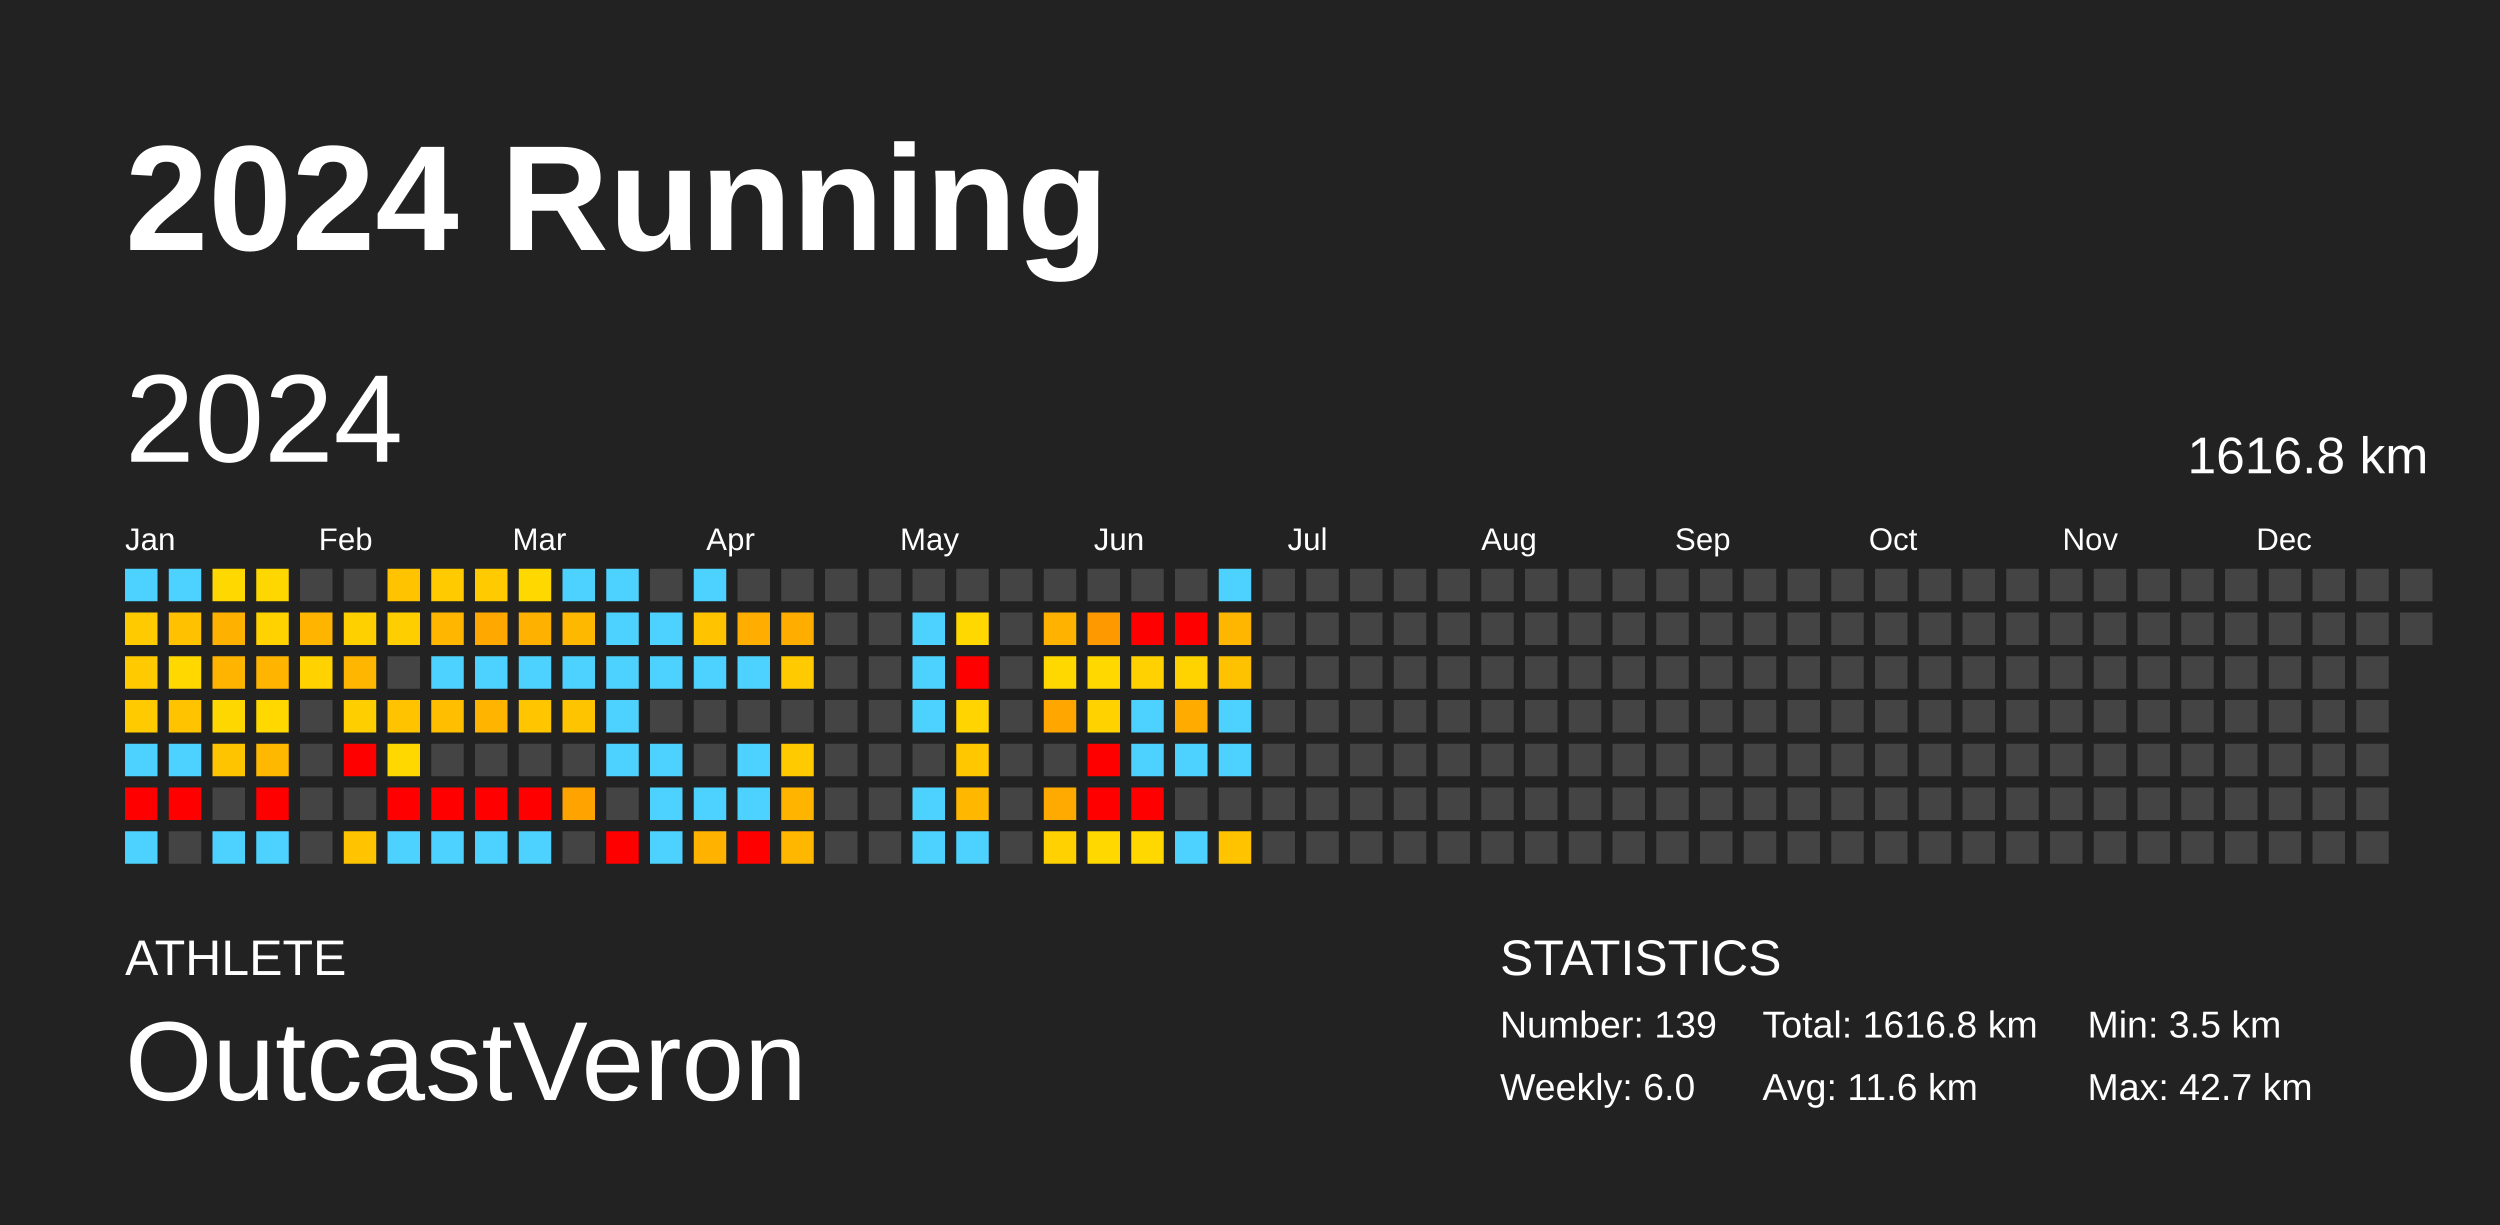
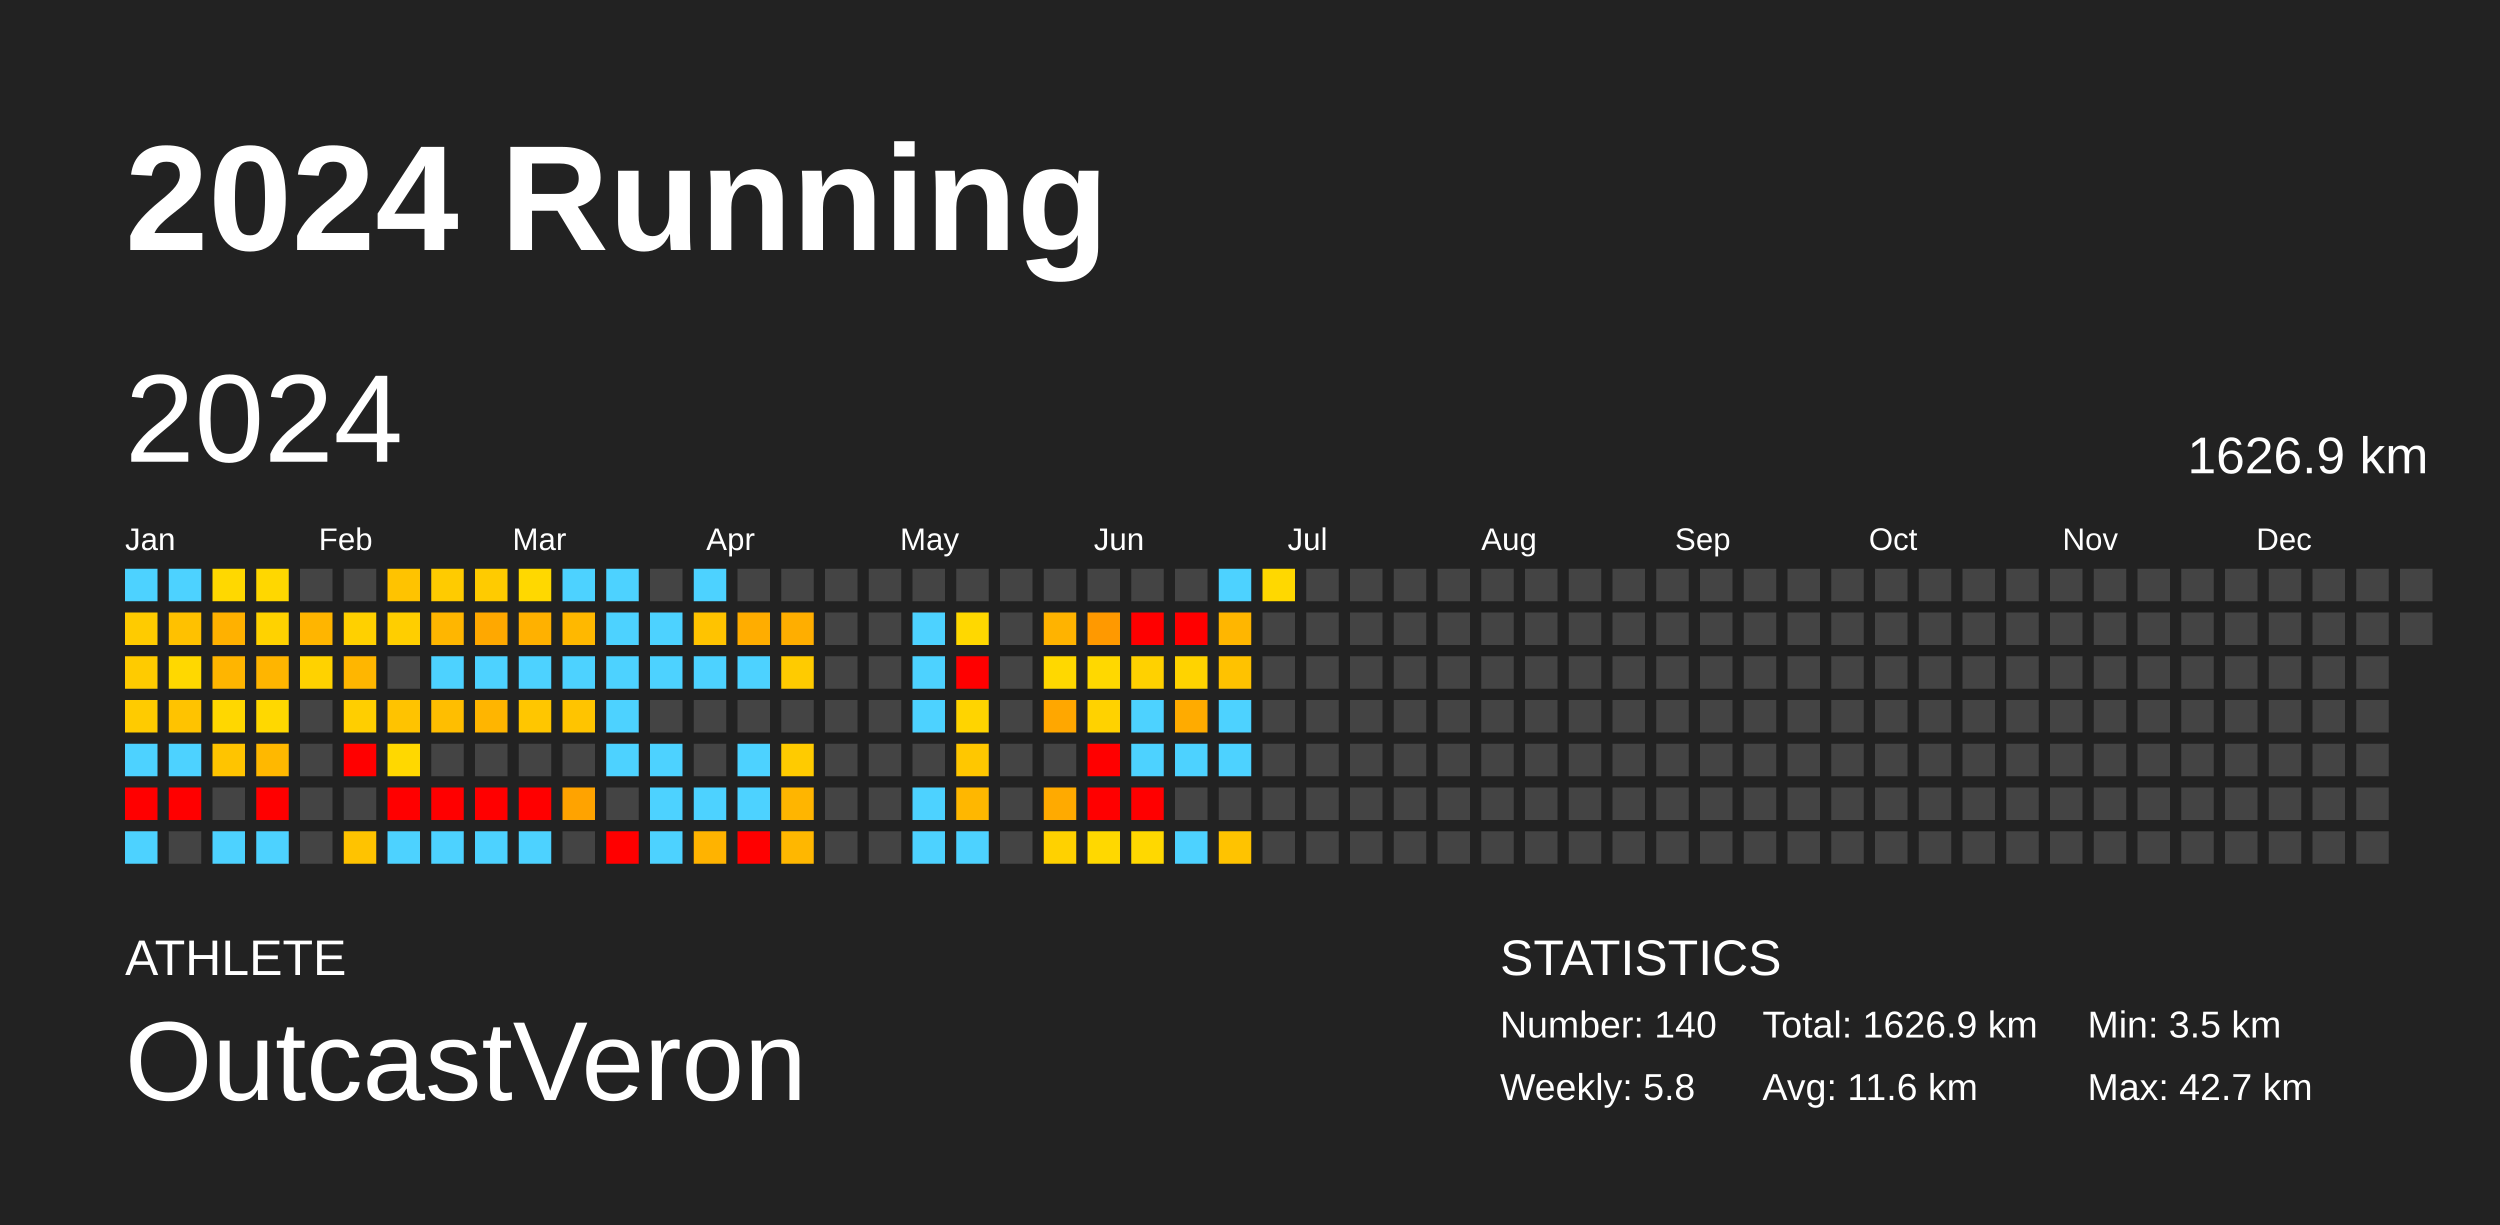
<svg xmlns="http://www.w3.org/2000/svg" baseProfile="full" height="98mm" version="1.1" viewBox="0,0,200,98" width="200mm">
  <defs />
  <rect fill="#222222" height="98" width="200" x="0" y="0" />
  <text fill="#FFFFFF" style="font-size:12px; font-family:Arial; font-weight:bold;" x="10" y="20">2024 Running</text>
  <text fill="#FFFFFF" style="font-size:4px; font-family:Arial" x="10" y="78">ATHLETE</text>
  <text fill="#FFFFFF" style="font-size:9px; font-family:Arial" x="10" y="88">OutcastVeron</text>
  <text fill="#FFFFFF" style="font-size:4px; font-family:Arial" x="120" y="78">STATISTICS</text>
-   <text fill="#FFFFFF" style="font-size:3px; font-family:Arial" x="120" y="83">Number: 139</text>
-   <text fill="#FFFFFF" style="font-size:3px; font-family:Arial" x="120" y="88">Weekly: 6.0</text>
-   <text fill="#FFFFFF" style="font-size:3px; font-family:Arial" x="141" y="83">Total: 1616.8 km</text>
+   <text fill="#FFFFFF" style="font-size:3px; font-family:Arial" x="120" y="83">Number: 140</text>
+   <text fill="#FFFFFF" style="font-size:3px; font-family:Arial" x="120" y="88">Weekly: 5.8</text>
+   <text fill="#FFFFFF" style="font-size:3px; font-family:Arial" x="141" y="83">Total: 1626.9 km</text>
  <text fill="#FFFFFF" style="font-size:3px; font-family:Arial" x="141" y="88">Avg: 11.6 km</text>
  <text fill="#FFFFFF" style="font-size:3px; font-family:Arial" x="167" y="83">Min: 3.5 km</text>
  <text fill="#FFFFFF" style="font-size:3px; font-family:Arial" x="167" y="88">Max: 42.7 km</text>
  <text dominant-baseline="hanging" fill="#FFFFFF" style="font-size:10.0px; font-family:Arial;" x="10" y="30">2024</text>
-   <text dominant-baseline="hanging" fill="#FFFFFF" style="font-size:4.125px; font-family:Arial;" x="175" y="35">1616.8 km</text>
+   <text dominant-baseline="hanging" fill="#FFFFFF" style="font-size:4.125px; font-family:Arial;" x="175" y="35">1626.9 km</text>
  <text fill="#FFFFFF" style="font-size:2.5px; font-family:Arial" x="10.0" y="44">Jan</text>
  <text fill="#FFFFFF" style="font-size:2.5px; font-family:Arial" x="25.5" y="44">Feb</text>
  <text fill="#FFFFFF" style="font-size:2.5px; font-family:Arial" x="41.0" y="44">Mar</text>
  <text fill="#FFFFFF" style="font-size:2.5px; font-family:Arial" x="56.5" y="44">Apr</text>
  <text fill="#FFFFFF" style="font-size:2.5px; font-family:Arial" x="72.0" y="44">May</text>
  <text fill="#FFFFFF" style="font-size:2.5px; font-family:Arial" x="87.5" y="44">Jun</text>
  <text fill="#FFFFFF" style="font-size:2.5px; font-family:Arial" x="103.0" y="44">Jul</text>
  <text fill="#FFFFFF" style="font-size:2.5px; font-family:Arial" x="118.5" y="44">Aug</text>
  <text fill="#FFFFFF" style="font-size:2.5px; font-family:Arial" x="134.0" y="44">Sep</text>
  <text fill="#FFFFFF" style="font-size:2.5px; font-family:Arial" x="149.5" y="44">Oct</text>
  <text fill="#FFFFFF" style="font-size:2.5px; font-family:Arial" x="165.0" y="44">Nov</text>
  <text fill="#FFFFFF" style="font-size:2.5px; font-family:Arial" x="180.5" y="44">Dec</text>
  <rect fill="#4dd2ff" height="2.6" width="2.6" x="10.0" y="45.5" />
  <rect fill="#ffcb00" height="2.6" width="2.6" x="10.0" y="49.0" />
  <rect fill="#ffcb00" height="2.6" width="2.6" x="10.0" y="52.5" />
  <rect fill="#ffcb00" height="2.6" width="2.6" x="10.0" y="56.0" />
  <rect fill="#4dd2ff" height="2.6" width="2.6" x="10.0" y="59.5" />
  <rect fill="red" height="2.6" width="2.6" x="10.0" y="63.0" />
  <rect fill="#4dd2ff" height="2.6" width="2.6" x="10.0" y="66.5" />
  <rect fill="#4dd2ff" height="2.6" width="2.6" x="13.5" y="45.5" />
  <rect fill="#ffc100" height="2.6" width="2.6" x="13.5" y="49.0" />
  <rect fill="#ffd800" height="2.6" width="2.6" x="13.5" y="52.5" />
  <rect fill="#ffc300" height="2.6" width="2.6" x="13.5" y="56.0" />
  <rect fill="#4dd2ff" height="2.6" width="2.6" x="13.5" y="59.5" />
  <rect fill="red" height="2.6" width="2.6" x="13.5" y="63.0" />
  <rect fill="#444444" height="2.6" width="2.6" x="13.5" y="66.5" />
  <rect fill="#ffd800" height="2.6" width="2.6" x="17.0" y="45.5" />
  <rect fill="#ffb100" height="2.6" width="2.6" x="17.0" y="49.0" />
  <rect fill="#ffb500" height="2.6" width="2.6" x="17.0" y="52.5" />
  <rect fill="#ffd700" height="2.6" width="2.6" x="17.0" y="56.0" />
  <rect fill="#ffc400" height="2.6" width="2.6" x="17.0" y="59.5" />
  <rect fill="#444444" height="2.6" width="2.6" x="17.0" y="63.0" />
  <rect fill="#4dd2ff" height="2.6" width="2.6" x="17.0" y="66.5" />
  <rect fill="#ffd700" height="2.6" width="2.6" x="20.5" y="45.5" />
  <rect fill="#ffd200" height="2.6" width="2.6" x="20.5" y="49.0" />
  <rect fill="#ffb500" height="2.6" width="2.6" x="20.5" y="52.5" />
  <rect fill="#ffd800" height="2.6" width="2.6" x="20.5" y="56.0" />
  <rect fill="#ffb800" height="2.6" width="2.6" x="20.5" y="59.5" />
  <rect fill="red" height="2.6" width="2.6" x="20.5" y="63.0" />
  <rect fill="#4dd2ff" height="2.6" width="2.6" x="20.5" y="66.5" />
  <rect fill="#444444" height="2.6" width="2.6" x="24.0" y="45.5" />
  <rect fill="#ffb500" height="2.6" width="2.6" x="24.0" y="49.0" />
  <rect fill="#ffd200" height="2.6" width="2.6" x="24.0" y="52.5" />
  <rect fill="#444444" height="2.6" width="2.6" x="24.0" y="56.0" />
  <rect fill="#444444" height="2.6" width="2.6" x="24.0" y="59.5" />
  <rect fill="#444444" height="2.6" width="2.6" x="24.0" y="63.0" />
  <rect fill="#444444" height="2.6" width="2.6" x="24.0" y="66.5" />
  <rect fill="#444444" height="2.6" width="2.6" x="27.5" y="45.5" />
  <rect fill="#ffd000" height="2.6" width="2.6" x="27.5" y="49.0" />
  <rect fill="#ffb600" height="2.6" width="2.6" x="27.5" y="52.5" />
  <rect fill="#ffce00" height="2.6" width="2.6" x="27.5" y="56.0" />
  <rect fill="red" height="2.6" width="2.6" x="27.5" y="59.5" />
  <rect fill="#444444" height="2.6" width="2.6" x="27.5" y="63.0" />
  <rect fill="#ffc300" height="2.6" width="2.6" x="27.5" y="66.5" />
  <rect fill="#ffc300" height="2.6" width="2.6" x="31.0" y="45.5" />
  <rect fill="#ffce00" height="2.6" width="2.6" x="31.0" y="49.0" />
  <rect fill="#444444" height="2.6" width="2.6" x="31.0" y="52.5" />
  <rect fill="#ffc300" height="2.6" width="2.6" x="31.0" y="56.0" />
  <rect fill="#ffd800" height="2.6" width="2.6" x="31.0" y="59.5" />
  <rect fill="red" height="2.6" width="2.6" x="31.0" y="63.0" />
  <rect fill="#4dd2ff" height="2.6" width="2.6" x="31.0" y="66.5" />
  <rect fill="#ffcb00" height="2.6" width="2.6" x="34.5" y="45.5" />
  <rect fill="#ffb600" height="2.6" width="2.6" x="34.5" y="49.0" />
  <rect fill="#4dd2ff" height="2.6" width="2.6" x="34.5" y="52.5" />
  <rect fill="#ffbe00" height="2.6" width="2.6" x="34.5" y="56.0" />
  <rect fill="#444444" height="2.6" width="2.6" x="34.5" y="59.5" />
  <rect fill="red" height="2.6" width="2.6" x="34.5" y="63.0" />
  <rect fill="#4dd2ff" height="2.6" width="2.6" x="34.5" y="66.5" />
  <rect fill="#ffcb00" height="2.6" width="2.6" x="38.0" y="45.5" />
  <rect fill="#ffa800" height="2.6" width="2.6" x="38.0" y="49.0" />
  <rect fill="#4dd2ff" height="2.6" width="2.6" x="38.0" y="52.5" />
  <rect fill="#ffb500" height="2.6" width="2.6" x="38.0" y="56.0" />
  <rect fill="#444444" height="2.6" width="2.6" x="38.0" y="59.5" />
  <rect fill="red" height="2.6" width="2.6" x="38.0" y="63.0" />
  <rect fill="#4dd2ff" height="2.6" width="2.6" x="38.0" y="66.5" />
  <rect fill="#ffd800" height="2.6" width="2.6" x="41.5" y="45.5" />
  <rect fill="#ffb100" height="2.6" width="2.6" x="41.5" y="49.0" />
  <rect fill="#4dd2ff" height="2.6" width="2.6" x="41.5" y="52.5" />
  <rect fill="#ffc600" height="2.6" width="2.6" x="41.5" y="56.0" />
  <rect fill="#444444" height="2.6" width="2.6" x="41.5" y="59.5" />
  <rect fill="red" height="2.6" width="2.6" x="41.5" y="63.0" />
  <rect fill="#4dd2ff" height="2.6" width="2.6" x="41.5" y="66.5" />
  <rect fill="#4dd2ff" height="2.6" width="2.6" x="45.0" y="45.5" />
  <rect fill="#ffb800" height="2.6" width="2.6" x="45.0" y="49.0" />
  <rect fill="#4dd2ff" height="2.6" width="2.6" x="45.0" y="52.5" />
  <rect fill="#ffc400" height="2.6" width="2.6" x="45.0" y="56.0" />
  <rect fill="#444444" height="2.6" width="2.6" x="45.0" y="59.5" />
  <rect fill="#ffa300" height="2.6" width="2.6" x="45.0" y="63.0" />
  <rect fill="#444444" height="2.6" width="2.6" x="45.0" y="66.5" />
  <rect fill="#4dd2ff" height="2.6" width="2.6" x="48.5" y="45.5" />
  <rect fill="#4dd2ff" height="2.6" width="2.6" x="48.5" y="49.0" />
  <rect fill="#4dd2ff" height="2.6" width="2.6" x="48.5" y="52.5" />
  <rect fill="#4dd2ff" height="2.6" width="2.6" x="48.5" y="56.0" />
  <rect fill="#4dd2ff" height="2.6" width="2.6" x="48.5" y="59.5" />
  <rect fill="#444444" height="2.6" width="2.6" x="48.5" y="63.0" />
  <rect fill="red" height="2.6" width="2.6" x="48.5" y="66.5" />
  <rect fill="#444444" height="2.6" width="2.6" x="52.0" y="45.5" />
  <rect fill="#4dd2ff" height="2.6" width="2.6" x="52.0" y="49.0" />
  <rect fill="#4dd2ff" height="2.6" width="2.6" x="52.0" y="52.5" />
  <rect fill="#444444" height="2.6" width="2.6" x="52.0" y="56.0" />
  <rect fill="#4dd2ff" height="2.6" width="2.6" x="52.0" y="59.5" />
  <rect fill="#4dd2ff" height="2.6" width="2.6" x="52.0" y="63.0" />
  <rect fill="#4dd2ff" height="2.6" width="2.6" x="52.0" y="66.5" />
  <rect fill="#4dd2ff" height="2.6" width="2.6" x="55.5" y="45.5" />
  <rect fill="#ffc300" height="2.6" width="2.6" x="55.5" y="49.0" />
  <rect fill="#4dd2ff" height="2.6" width="2.6" x="55.5" y="52.5" />
  <rect fill="#444444" height="2.6" width="2.6" x="55.5" y="56.0" />
  <rect fill="#444444" height="2.6" width="2.6" x="55.5" y="59.5" />
  <rect fill="#4dd2ff" height="2.6" width="2.6" x="55.5" y="63.0" />
  <rect fill="#ffb300" height="2.6" width="2.6" x="55.5" y="66.5" />
  <rect fill="#444444" height="2.6" width="2.6" x="59.0" y="45.5" />
  <rect fill="#ffad00" height="2.6" width="2.6" x="59.0" y="49.0" />
  <rect fill="#4dd2ff" height="2.6" width="2.6" x="59.0" y="52.5" />
  <rect fill="#444444" height="2.6" width="2.6" x="59.0" y="56.0" />
  <rect fill="#4dd2ff" height="2.6" width="2.6" x="59.0" y="59.5" />
  <rect fill="#4dd2ff" height="2.6" width="2.6" x="59.0" y="63.0" />
  <rect fill="red" height="2.6" width="2.6" x="59.0" y="66.5" />
  <rect fill="#444444" height="2.6" width="2.6" x="62.5" y="45.5" />
  <rect fill="#ffae00" height="2.6" width="2.6" x="62.5" y="49.0" />
  <rect fill="#ffcb00" height="2.6" width="2.6" x="62.5" y="52.5" />
  <rect fill="#444444" height="2.6" width="2.6" x="62.5" y="56.0" />
  <rect fill="#ffcb00" height="2.6" width="2.6" x="62.5" y="59.5" />
  <rect fill="#ffb500" height="2.6" width="2.6" x="62.5" y="63.0" />
  <rect fill="#ffb700" height="2.6" width="2.6" x="62.5" y="66.5" />
  <rect fill="#444444" height="2.6" width="2.6" x="66.0" y="45.5" />
  <rect fill="#444444" height="2.6" width="2.6" x="66.0" y="49.0" />
  <rect fill="#444444" height="2.6" width="2.6" x="66.0" y="52.5" />
  <rect fill="#444444" height="2.6" width="2.6" x="66.0" y="56.0" />
  <rect fill="#444444" height="2.6" width="2.6" x="66.0" y="59.5" />
  <rect fill="#444444" height="2.6" width="2.6" x="66.0" y="63.0" />
  <rect fill="#444444" height="2.6" width="2.6" x="66.0" y="66.5" />
  <rect fill="#444444" height="2.6" width="2.6" x="69.5" y="45.5" />
  <rect fill="#444444" height="2.6" width="2.6" x="69.5" y="49.0" />
  <rect fill="#444444" height="2.6" width="2.6" x="69.5" y="52.5" />
  <rect fill="#444444" height="2.6" width="2.6" x="69.5" y="56.0" />
  <rect fill="#444444" height="2.6" width="2.6" x="69.5" y="59.5" />
  <rect fill="#444444" height="2.6" width="2.6" x="69.5" y="63.0" />
  <rect fill="#444444" height="2.6" width="2.6" x="69.5" y="66.5" />
  <rect fill="#444444" height="2.6" width="2.6" x="73.0" y="45.5" />
  <rect fill="#4dd2ff" height="2.6" width="2.6" x="73.0" y="49.0" />
  <rect fill="#4dd2ff" height="2.6" width="2.6" x="73.0" y="52.5" />
  <rect fill="#4dd2ff" height="2.6" width="2.6" x="73.0" y="56.0" />
  <rect fill="#444444" height="2.6" width="2.6" x="73.0" y="59.5" />
  <rect fill="#4dd2ff" height="2.6" width="2.6" x="73.0" y="63.0" />
  <rect fill="#4dd2ff" height="2.6" width="2.6" x="73.0" y="66.5" />
  <rect fill="#444444" height="2.6" width="2.6" x="76.5" y="45.5" />
  <rect fill="#ffd800" height="2.6" width="2.6" x="76.5" y="49.0" />
  <rect fill="red" height="2.6" width="2.6" x="76.5" y="52.5" />
  <rect fill="#ffd400" height="2.6" width="2.6" x="76.5" y="56.0" />
  <rect fill="#ffc700" height="2.6" width="2.6" x="76.5" y="59.5" />
  <rect fill="#ffb700" height="2.6" width="2.6" x="76.5" y="63.0" />
  <rect fill="#4dd2ff" height="2.6" width="2.6" x="76.5" y="66.5" />
  <rect fill="#444444" height="2.6" width="2.6" x="80.0" y="45.5" />
  <rect fill="#444444" height="2.6" width="2.6" x="80.0" y="49.0" />
  <rect fill="#444444" height="2.6" width="2.6" x="80.0" y="52.5" />
  <rect fill="#444444" height="2.6" width="2.6" x="80.0" y="56.0" />
  <rect fill="#444444" height="2.6" width="2.6" x="80.0" y="59.5" />
  <rect fill="#444444" height="2.6" width="2.6" x="80.0" y="63.0" />
  <rect fill="#444444" height="2.6" width="2.6" x="80.0" y="66.5" />
  <rect fill="#444444" height="2.6" width="2.6" x="83.5" y="45.5" />
  <rect fill="#ffb300" height="2.6" width="2.6" x="83.5" y="49.0" />
  <rect fill="#ffd800" height="2.6" width="2.6" x="83.5" y="52.5" />
  <rect fill="#ffa700" height="2.6" width="2.6" x="83.5" y="56.0" />
  <rect fill="#444444" height="2.6" width="2.6" x="83.5" y="59.5" />
  <rect fill="#ffaa00" height="2.6" width="2.6" x="83.5" y="63.0" />
  <rect fill="#ffd100" height="2.6" width="2.6" x="83.5" y="66.5" />
  <rect fill="#444444" height="2.6" width="2.6" x="87.0" y="45.5" />
  <rect fill="#ff9900" height="2.6" width="2.6" x="87.0" y="49.0" />
  <rect fill="#ffd800" height="2.6" width="2.6" x="87.0" y="52.5" />
  <rect fill="#ffd200" height="2.6" width="2.6" x="87.0" y="56.0" />
  <rect fill="red" height="2.6" width="2.6" x="87.0" y="59.5" />
  <rect fill="red" height="2.6" width="2.6" x="87.0" y="63.0" />
  <rect fill="#ffd800" height="2.6" width="2.6" x="87.0" y="66.5" />
  <rect fill="#444444" height="2.6" width="2.6" x="90.5" y="45.5" />
  <rect fill="red" height="2.6" width="2.6" x="90.5" y="49.0" />
  <rect fill="#ffd100" height="2.6" width="2.6" x="90.5" y="52.5" />
  <rect fill="#4dd2ff" height="2.6" width="2.6" x="90.5" y="56.0" />
  <rect fill="#4dd2ff" height="2.6" width="2.6" x="90.5" y="59.5" />
  <rect fill="red" height="2.6" width="2.6" x="90.5" y="63.0" />
  <rect fill="#ffd800" height="2.6" width="2.6" x="90.5" y="66.5" />
  <rect fill="#444444" height="2.6" width="2.6" x="94.0" y="45.5" />
  <rect fill="red" height="2.6" width="2.6" x="94.0" y="49.0" />
  <rect fill="#ffd300" height="2.6" width="2.6" x="94.0" y="52.5" />
  <rect fill="#ffab00" height="2.6" width="2.6" x="94.0" y="56.0" />
  <rect fill="#4dd2ff" height="2.6" width="2.6" x="94.0" y="59.5" />
  <rect fill="#444444" height="2.6" width="2.6" x="94.0" y="63.0" />
  <rect fill="#4dd2ff" height="2.6" width="2.6" x="94.0" y="66.5" />
  <rect fill="#4dd2ff" height="2.6" width="2.6" x="97.5" y="45.5" />
  <rect fill="#ffb600" height="2.6" width="2.6" x="97.5" y="49.0" />
  <rect fill="#ffc200" height="2.6" width="2.6" x="97.5" y="52.5" />
  <rect fill="#4dd2ff" height="2.6" width="2.6" x="97.5" y="56.0" />
  <rect fill="#4dd2ff" height="2.6" width="2.6" x="97.5" y="59.5" />
  <rect fill="#444444" height="2.6" width="2.6" x="97.5" y="63.0" />
  <rect fill="#ffc300" height="2.6" width="2.6" x="97.5" y="66.5" />
-   <rect fill="#444444" height="2.6" width="2.6" x="101.0" y="45.5" />
+   <rect fill="#ffd800" height="2.6" width="2.6" x="101.0" y="45.5" />
  <rect fill="#444444" height="2.6" width="2.6" x="101.0" y="49.0" />
  <rect fill="#444444" height="2.6" width="2.6" x="101.0" y="52.5" />
  <rect fill="#444444" height="2.6" width="2.6" x="101.0" y="56.0" />
  <rect fill="#444444" height="2.6" width="2.6" x="101.0" y="59.5" />
  <rect fill="#444444" height="2.6" width="2.6" x="101.0" y="63.0" />
  <rect fill="#444444" height="2.6" width="2.6" x="101.0" y="66.5" />
  <rect fill="#444444" height="2.6" width="2.6" x="104.5" y="45.5" />
  <rect fill="#444444" height="2.6" width="2.6" x="104.5" y="49.0" />
  <rect fill="#444444" height="2.6" width="2.6" x="104.5" y="52.5" />
  <rect fill="#444444" height="2.6" width="2.6" x="104.5" y="56.0" />
  <rect fill="#444444" height="2.6" width="2.6" x="104.5" y="59.5" />
  <rect fill="#444444" height="2.6" width="2.6" x="104.5" y="63.0" />
  <rect fill="#444444" height="2.6" width="2.6" x="104.5" y="66.5" />
  <rect fill="#444444" height="2.6" width="2.6" x="108.0" y="45.5" />
  <rect fill="#444444" height="2.6" width="2.6" x="108.0" y="49.0" />
  <rect fill="#444444" height="2.6" width="2.6" x="108.0" y="52.5" />
  <rect fill="#444444" height="2.6" width="2.6" x="108.0" y="56.0" />
  <rect fill="#444444" height="2.6" width="2.6" x="108.0" y="59.5" />
  <rect fill="#444444" height="2.6" width="2.6" x="108.0" y="63.0" />
  <rect fill="#444444" height="2.6" width="2.6" x="108.0" y="66.5" />
  <rect fill="#444444" height="2.6" width="2.6" x="111.5" y="45.5" />
  <rect fill="#444444" height="2.6" width="2.6" x="111.5" y="49.0" />
  <rect fill="#444444" height="2.6" width="2.6" x="111.5" y="52.5" />
  <rect fill="#444444" height="2.6" width="2.6" x="111.5" y="56.0" />
  <rect fill="#444444" height="2.6" width="2.6" x="111.5" y="59.5" />
  <rect fill="#444444" height="2.6" width="2.6" x="111.5" y="63.0" />
  <rect fill="#444444" height="2.6" width="2.6" x="111.5" y="66.5" />
  <rect fill="#444444" height="2.6" width="2.6" x="115.0" y="45.5" />
  <rect fill="#444444" height="2.6" width="2.6" x="115.0" y="49.0" />
  <rect fill="#444444" height="2.6" width="2.6" x="115.0" y="52.5" />
  <rect fill="#444444" height="2.6" width="2.6" x="115.0" y="56.0" />
  <rect fill="#444444" height="2.6" width="2.6" x="115.0" y="59.5" />
  <rect fill="#444444" height="2.6" width="2.6" x="115.0" y="63.0" />
  <rect fill="#444444" height="2.6" width="2.6" x="115.0" y="66.5" />
  <rect fill="#444444" height="2.6" width="2.6" x="118.5" y="45.5" />
  <rect fill="#444444" height="2.6" width="2.6" x="118.5" y="49.0" />
  <rect fill="#444444" height="2.6" width="2.6" x="118.5" y="52.5" />
  <rect fill="#444444" height="2.6" width="2.6" x="118.5" y="56.0" />
  <rect fill="#444444" height="2.6" width="2.6" x="118.5" y="59.5" />
  <rect fill="#444444" height="2.6" width="2.6" x="118.5" y="63.0" />
  <rect fill="#444444" height="2.6" width="2.6" x="118.5" y="66.5" />
  <rect fill="#444444" height="2.6" width="2.6" x="122.0" y="45.5" />
  <rect fill="#444444" height="2.6" width="2.6" x="122.0" y="49.0" />
  <rect fill="#444444" height="2.6" width="2.6" x="122.0" y="52.5" />
  <rect fill="#444444" height="2.6" width="2.6" x="122.0" y="56.0" />
  <rect fill="#444444" height="2.6" width="2.6" x="122.0" y="59.5" />
  <rect fill="#444444" height="2.6" width="2.6" x="122.0" y="63.0" />
  <rect fill="#444444" height="2.6" width="2.6" x="122.0" y="66.5" />
  <rect fill="#444444" height="2.6" width="2.6" x="125.5" y="45.5" />
  <rect fill="#444444" height="2.6" width="2.6" x="125.5" y="49.0" />
  <rect fill="#444444" height="2.6" width="2.6" x="125.5" y="52.5" />
  <rect fill="#444444" height="2.6" width="2.6" x="125.5" y="56.0" />
  <rect fill="#444444" height="2.6" width="2.6" x="125.5" y="59.5" />
  <rect fill="#444444" height="2.6" width="2.6" x="125.5" y="63.0" />
  <rect fill="#444444" height="2.6" width="2.6" x="125.5" y="66.5" />
  <rect fill="#444444" height="2.6" width="2.6" x="129.0" y="45.5" />
  <rect fill="#444444" height="2.6" width="2.6" x="129.0" y="49.0" />
  <rect fill="#444444" height="2.6" width="2.6" x="129.0" y="52.5" />
  <rect fill="#444444" height="2.6" width="2.6" x="129.0" y="56.0" />
  <rect fill="#444444" height="2.6" width="2.6" x="129.0" y="59.5" />
  <rect fill="#444444" height="2.6" width="2.6" x="129.0" y="63.0" />
  <rect fill="#444444" height="2.6" width="2.6" x="129.0" y="66.5" />
  <rect fill="#444444" height="2.6" width="2.6" x="132.5" y="45.5" />
  <rect fill="#444444" height="2.6" width="2.6" x="132.5" y="49.0" />
  <rect fill="#444444" height="2.6" width="2.6" x="132.5" y="52.5" />
  <rect fill="#444444" height="2.6" width="2.6" x="132.5" y="56.0" />
  <rect fill="#444444" height="2.6" width="2.6" x="132.5" y="59.5" />
  <rect fill="#444444" height="2.6" width="2.6" x="132.5" y="63.0" />
  <rect fill="#444444" height="2.6" width="2.6" x="132.5" y="66.5" />
  <rect fill="#444444" height="2.6" width="2.6" x="136.0" y="45.5" />
  <rect fill="#444444" height="2.6" width="2.6" x="136.0" y="49.0" />
  <rect fill="#444444" height="2.6" width="2.6" x="136.0" y="52.5" />
  <rect fill="#444444" height="2.6" width="2.6" x="136.0" y="56.0" />
  <rect fill="#444444" height="2.6" width="2.6" x="136.0" y="59.5" />
  <rect fill="#444444" height="2.6" width="2.6" x="136.0" y="63.0" />
  <rect fill="#444444" height="2.6" width="2.6" x="136.0" y="66.5" />
  <rect fill="#444444" height="2.6" width="2.6" x="139.5" y="45.5" />
  <rect fill="#444444" height="2.6" width="2.6" x="139.5" y="49.0" />
  <rect fill="#444444" height="2.6" width="2.6" x="139.5" y="52.5" />
  <rect fill="#444444" height="2.6" width="2.6" x="139.5" y="56.0" />
  <rect fill="#444444" height="2.6" width="2.6" x="139.5" y="59.5" />
  <rect fill="#444444" height="2.6" width="2.6" x="139.5" y="63.0" />
  <rect fill="#444444" height="2.6" width="2.6" x="139.5" y="66.5" />
  <rect fill="#444444" height="2.6" width="2.6" x="143.0" y="45.5" />
  <rect fill="#444444" height="2.6" width="2.6" x="143.0" y="49.0" />
  <rect fill="#444444" height="2.6" width="2.6" x="143.0" y="52.5" />
  <rect fill="#444444" height="2.6" width="2.6" x="143.0" y="56.0" />
  <rect fill="#444444" height="2.6" width="2.6" x="143.0" y="59.5" />
  <rect fill="#444444" height="2.6" width="2.6" x="143.0" y="63.0" />
  <rect fill="#444444" height="2.6" width="2.6" x="143.0" y="66.5" />
  <rect fill="#444444" height="2.6" width="2.6" x="146.5" y="45.5" />
  <rect fill="#444444" height="2.6" width="2.6" x="146.5" y="49.0" />
  <rect fill="#444444" height="2.6" width="2.6" x="146.5" y="52.5" />
  <rect fill="#444444" height="2.6" width="2.6" x="146.5" y="56.0" />
  <rect fill="#444444" height="2.6" width="2.6" x="146.5" y="59.5" />
  <rect fill="#444444" height="2.6" width="2.6" x="146.5" y="63.0" />
  <rect fill="#444444" height="2.6" width="2.6" x="146.5" y="66.5" />
  <rect fill="#444444" height="2.6" width="2.6" x="150.0" y="45.5" />
  <rect fill="#444444" height="2.6" width="2.6" x="150.0" y="49.0" />
  <rect fill="#444444" height="2.6" width="2.6" x="150.0" y="52.5" />
  <rect fill="#444444" height="2.6" width="2.6" x="150.0" y="56.0" />
  <rect fill="#444444" height="2.6" width="2.6" x="150.0" y="59.5" />
  <rect fill="#444444" height="2.6" width="2.6" x="150.0" y="63.0" />
  <rect fill="#444444" height="2.6" width="2.6" x="150.0" y="66.5" />
  <rect fill="#444444" height="2.6" width="2.6" x="153.5" y="45.5" />
  <rect fill="#444444" height="2.6" width="2.6" x="153.5" y="49.0" />
  <rect fill="#444444" height="2.6" width="2.6" x="153.5" y="52.5" />
  <rect fill="#444444" height="2.6" width="2.6" x="153.5" y="56.0" />
  <rect fill="#444444" height="2.6" width="2.6" x="153.5" y="59.5" />
  <rect fill="#444444" height="2.6" width="2.6" x="153.5" y="63.0" />
  <rect fill="#444444" height="2.6" width="2.6" x="153.5" y="66.5" />
  <rect fill="#444444" height="2.6" width="2.6" x="157.0" y="45.5" />
  <rect fill="#444444" height="2.6" width="2.6" x="157.0" y="49.0" />
  <rect fill="#444444" height="2.6" width="2.6" x="157.0" y="52.5" />
  <rect fill="#444444" height="2.6" width="2.6" x="157.0" y="56.0" />
  <rect fill="#444444" height="2.6" width="2.6" x="157.0" y="59.5" />
  <rect fill="#444444" height="2.6" width="2.6" x="157.0" y="63.0" />
  <rect fill="#444444" height="2.6" width="2.6" x="157.0" y="66.5" />
  <rect fill="#444444" height="2.6" width="2.6" x="160.5" y="45.5" />
  <rect fill="#444444" height="2.6" width="2.6" x="160.5" y="49.0" />
  <rect fill="#444444" height="2.6" width="2.6" x="160.5" y="52.5" />
  <rect fill="#444444" height="2.6" width="2.6" x="160.5" y="56.0" />
  <rect fill="#444444" height="2.6" width="2.6" x="160.5" y="59.5" />
  <rect fill="#444444" height="2.6" width="2.6" x="160.5" y="63.0" />
  <rect fill="#444444" height="2.6" width="2.6" x="160.5" y="66.5" />
  <rect fill="#444444" height="2.6" width="2.6" x="164.0" y="45.5" />
  <rect fill="#444444" height="2.6" width="2.6" x="164.0" y="49.0" />
  <rect fill="#444444" height="2.6" width="2.6" x="164.0" y="52.5" />
  <rect fill="#444444" height="2.6" width="2.6" x="164.0" y="56.0" />
  <rect fill="#444444" height="2.6" width="2.6" x="164.0" y="59.5" />
  <rect fill="#444444" height="2.6" width="2.6" x="164.0" y="63.0" />
  <rect fill="#444444" height="2.6" width="2.6" x="164.0" y="66.5" />
  <rect fill="#444444" height="2.6" width="2.6" x="167.5" y="45.5" />
  <rect fill="#444444" height="2.6" width="2.6" x="167.5" y="49.0" />
  <rect fill="#444444" height="2.6" width="2.6" x="167.5" y="52.5" />
  <rect fill="#444444" height="2.6" width="2.6" x="167.5" y="56.0" />
  <rect fill="#444444" height="2.6" width="2.6" x="167.5" y="59.5" />
  <rect fill="#444444" height="2.6" width="2.6" x="167.5" y="63.0" />
  <rect fill="#444444" height="2.6" width="2.6" x="167.5" y="66.5" />
  <rect fill="#444444" height="2.6" width="2.6" x="171.0" y="45.5" />
  <rect fill="#444444" height="2.6" width="2.6" x="171.0" y="49.0" />
  <rect fill="#444444" height="2.6" width="2.6" x="171.0" y="52.5" />
  <rect fill="#444444" height="2.6" width="2.6" x="171.0" y="56.0" />
  <rect fill="#444444" height="2.6" width="2.6" x="171.0" y="59.5" />
  <rect fill="#444444" height="2.6" width="2.6" x="171.0" y="63.0" />
  <rect fill="#444444" height="2.6" width="2.6" x="171.0" y="66.5" />
  <rect fill="#444444" height="2.6" width="2.6" x="174.5" y="45.5" />
  <rect fill="#444444" height="2.6" width="2.6" x="174.5" y="49.0" />
  <rect fill="#444444" height="2.6" width="2.6" x="174.5" y="52.5" />
  <rect fill="#444444" height="2.6" width="2.6" x="174.5" y="56.0" />
  <rect fill="#444444" height="2.6" width="2.6" x="174.5" y="59.5" />
  <rect fill="#444444" height="2.6" width="2.6" x="174.5" y="63.0" />
  <rect fill="#444444" height="2.6" width="2.6" x="174.5" y="66.5" />
  <rect fill="#444444" height="2.6" width="2.6" x="178.0" y="45.5" />
  <rect fill="#444444" height="2.6" width="2.6" x="178.0" y="49.0" />
  <rect fill="#444444" height="2.6" width="2.6" x="178.0" y="52.5" />
  <rect fill="#444444" height="2.6" width="2.6" x="178.0" y="56.0" />
  <rect fill="#444444" height="2.6" width="2.6" x="178.0" y="59.5" />
  <rect fill="#444444" height="2.6" width="2.6" x="178.0" y="63.0" />
  <rect fill="#444444" height="2.6" width="2.6" x="178.0" y="66.5" />
  <rect fill="#444444" height="2.6" width="2.6" x="181.5" y="45.5" />
  <rect fill="#444444" height="2.6" width="2.6" x="181.5" y="49.0" />
  <rect fill="#444444" height="2.6" width="2.6" x="181.5" y="52.5" />
  <rect fill="#444444" height="2.6" width="2.6" x="181.5" y="56.0" />
  <rect fill="#444444" height="2.6" width="2.6" x="181.5" y="59.5" />
  <rect fill="#444444" height="2.6" width="2.6" x="181.5" y="63.0" />
  <rect fill="#444444" height="2.6" width="2.6" x="181.5" y="66.5" />
  <rect fill="#444444" height="2.6" width="2.6" x="185.0" y="45.5" />
  <rect fill="#444444" height="2.6" width="2.6" x="185.0" y="49.0" />
  <rect fill="#444444" height="2.6" width="2.6" x="185.0" y="52.5" />
  <rect fill="#444444" height="2.6" width="2.6" x="185.0" y="56.0" />
  <rect fill="#444444" height="2.6" width="2.6" x="185.0" y="59.5" />
  <rect fill="#444444" height="2.6" width="2.6" x="185.0" y="63.0" />
  <rect fill="#444444" height="2.6" width="2.6" x="185.0" y="66.5" />
  <rect fill="#444444" height="2.6" width="2.6" x="188.5" y="45.5" />
  <rect fill="#444444" height="2.6" width="2.6" x="188.5" y="49.0" />
  <rect fill="#444444" height="2.6" width="2.6" x="188.5" y="52.5" />
  <rect fill="#444444" height="2.6" width="2.6" x="188.5" y="56.0" />
  <rect fill="#444444" height="2.6" width="2.6" x="188.5" y="59.5" />
  <rect fill="#444444" height="2.6" width="2.6" x="188.5" y="63.0" />
  <rect fill="#444444" height="2.6" width="2.6" x="188.5" y="66.5" />
  <rect fill="#444444" height="2.6" width="2.6" x="192.0" y="45.5" />
  <rect fill="#444444" height="2.6" width="2.6" x="192.0" y="49.0" />
</svg>
